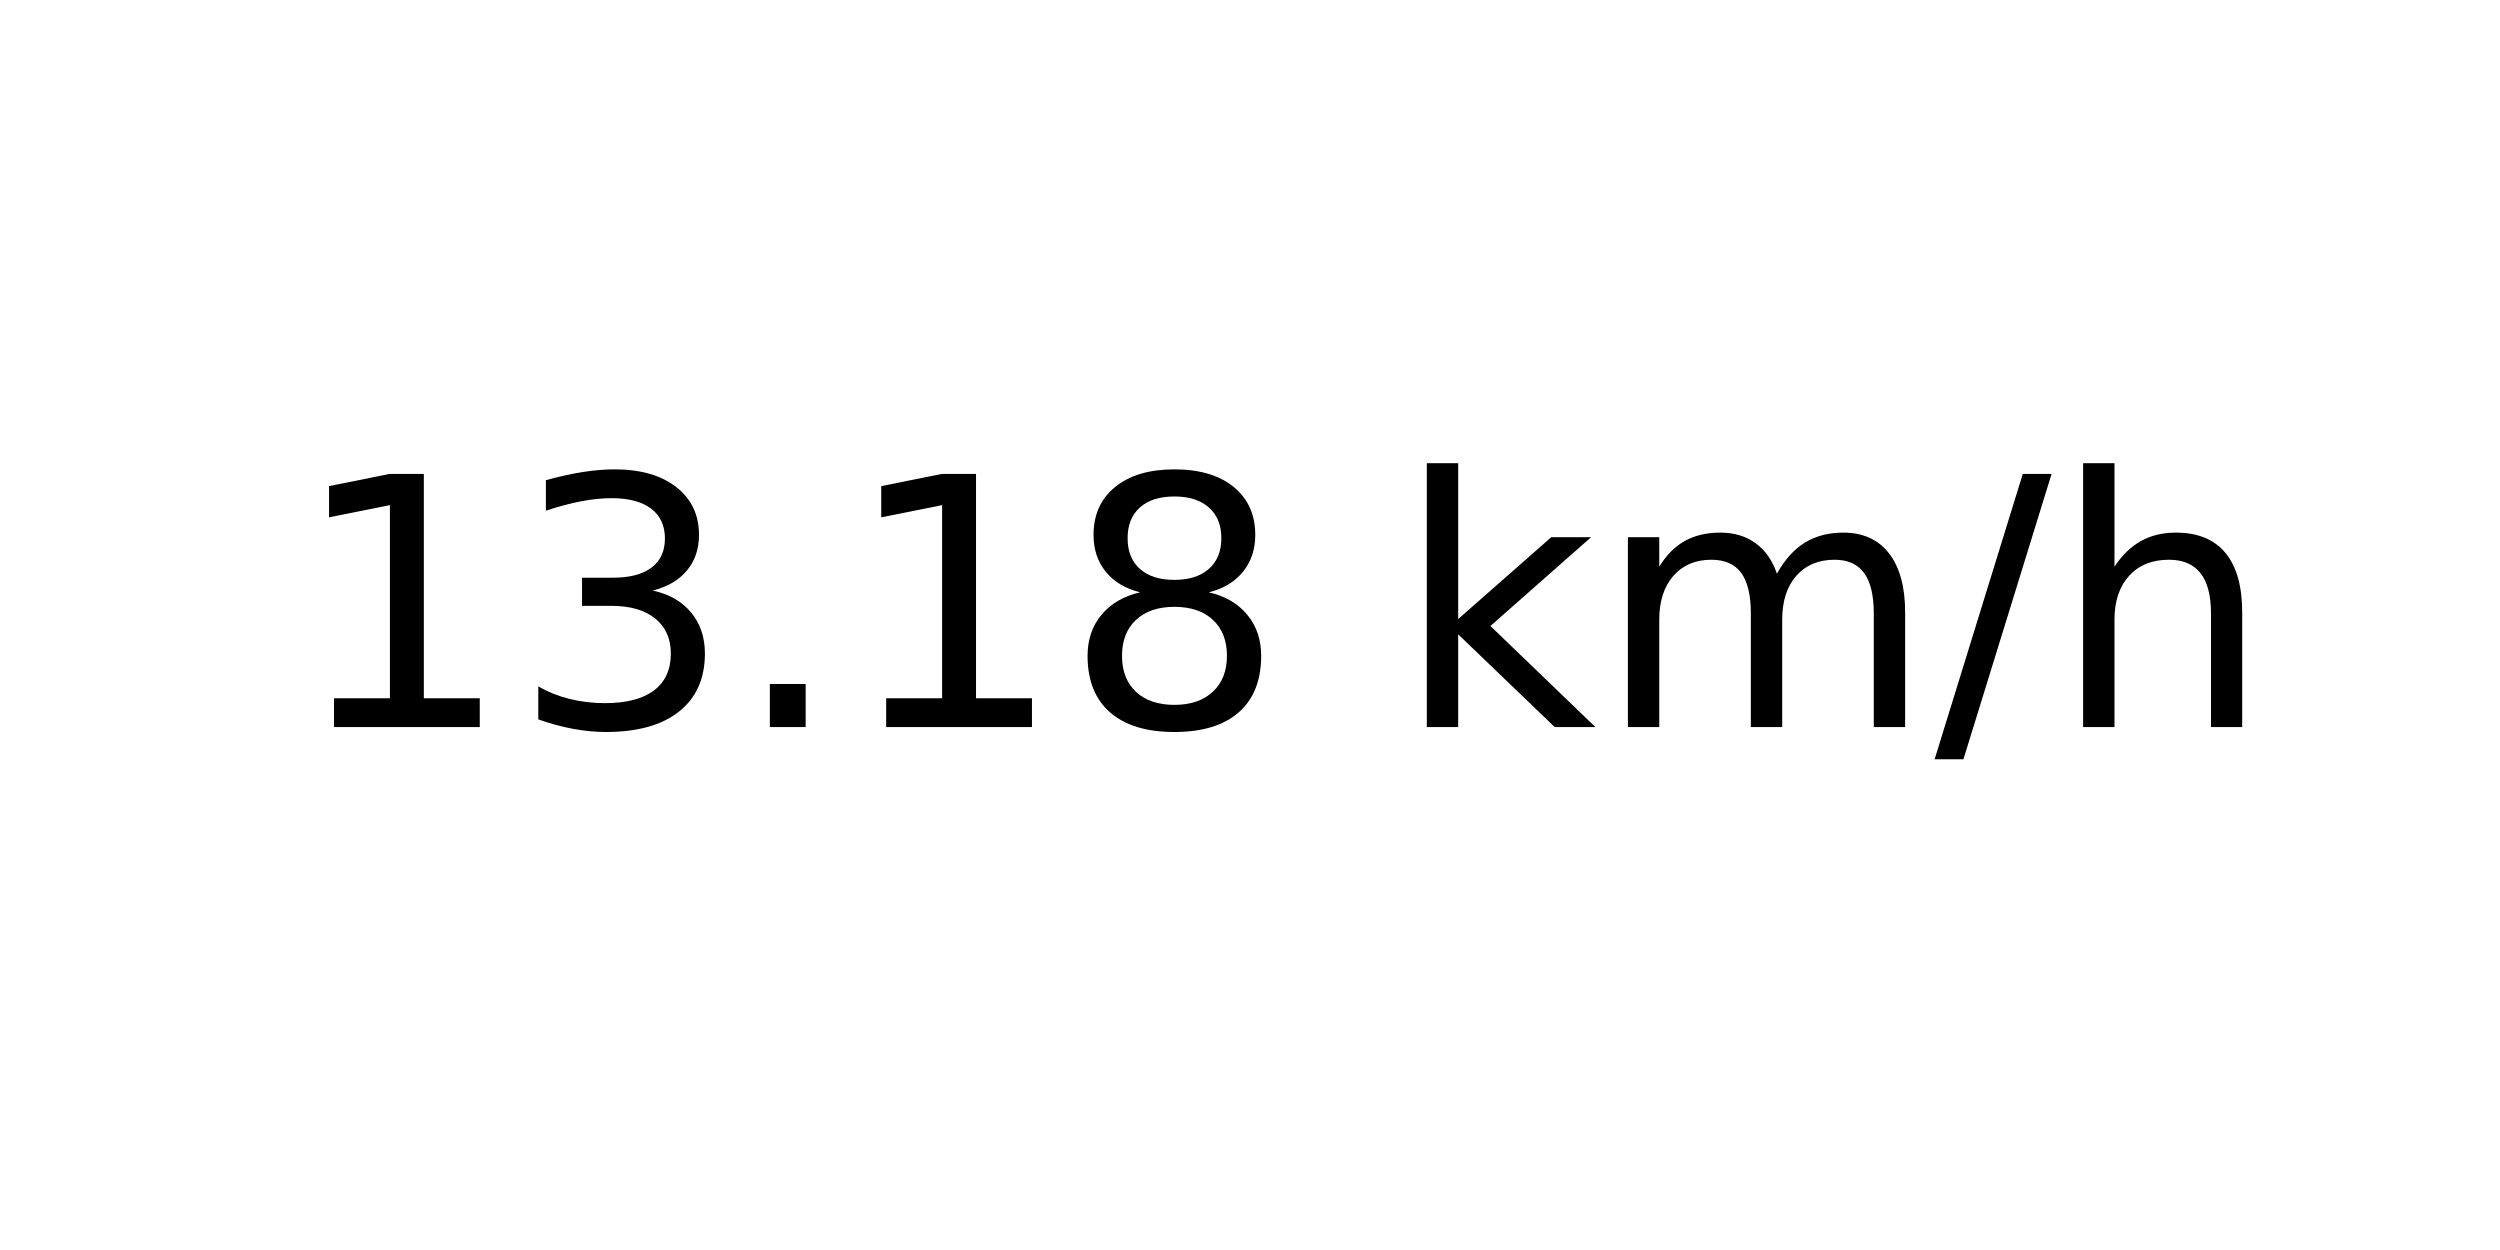
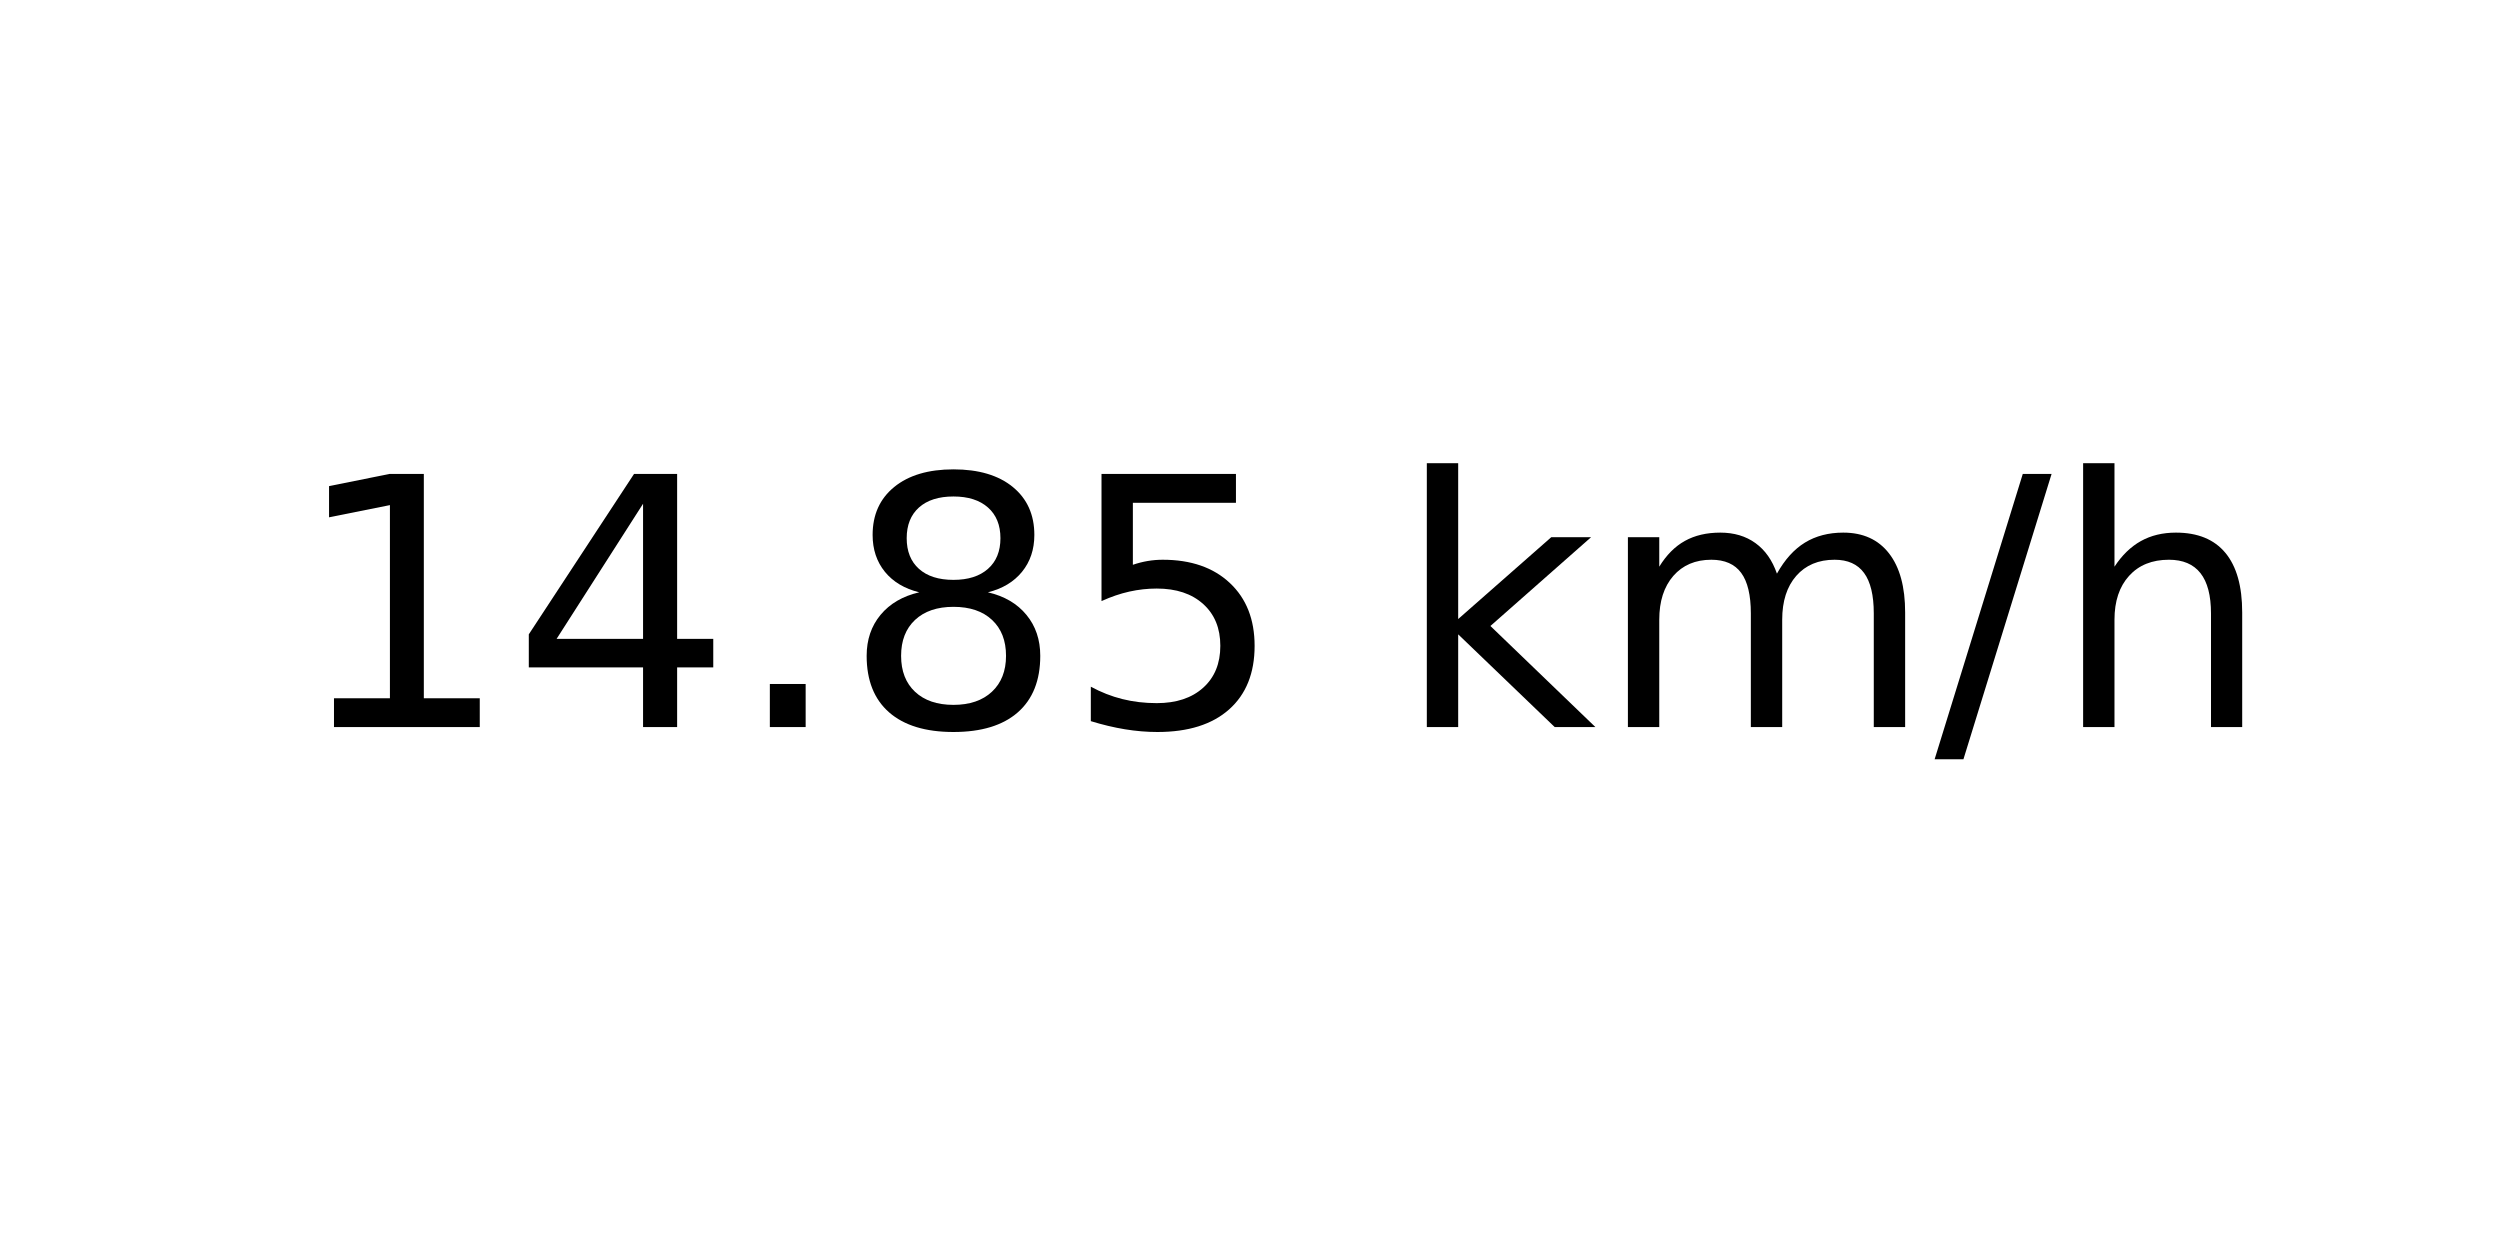
<svg xmlns="http://www.w3.org/2000/svg" xmlns:xlink="http://www.w3.org/1999/xlink" width="72pt" height="36pt" viewBox="0 0 72 36" version="1.1">
  <defs>
    <style type="text/css">*{stroke-linejoin: round; stroke-linecap: butt}</style>
  </defs>
  <g id="figure_1">
    <g id="axes_1">
      <g id="text_1">
        <g transform="translate(8.378125 20.93937) scale(0.1 -0.1)">
          <defs>
            <path id="DejaVuSans-31" d="M 794 531  L 1825 531  L 1825 4091  L 703 3866  L 703 4441  L 1819 4666  L 2450 4666  L 2450 531  L 3481 531  L 3481 0  L 794 0  L 794 531  z " transform="scale(0.015625)" />
-             <path id="DejaVuSans-33" d="M 2597 2516  Q 3050 2419 3304 2112  Q 3559 1806 3559 1356  Q 3559 666 3084 287  Q 2609 -91 1734 -91  Q 1441 -91 1130 -33  Q 819 25 488 141  L 488 750  Q 750 597 1062 519  Q 1375 441 1716 441  Q 2309 441 2620 675  Q 2931 909 2931 1356  Q 2931 1769 2642 2001  Q 2353 2234 1838 2234  L 1294 2234  L 1294 2753  L 1863 2753  Q 2328 2753 2575 2939  Q 2822 3125 2822 3475  Q 2822 3834 2567 4026  Q 2313 4219 1838 4219  Q 1578 4219 1281 4162  Q 984 4106 628 3988  L 628 4550  Q 988 4650 1302 4700  Q 1616 4750 1894 4750  Q 2613 4750 3031 4423  Q 3450 4097 3450 3541  Q 3450 3153 3228 2886  Q 3006 2619 2597 2516  z " transform="scale(0.015625)" />
+             <path id="DejaVuSans-34" d="M 2419 4116  L 825 1625  L 2419 1625  L 2419 4116  z M 2253 4666  L 3047 4666  L 3047 1625  L 3713 1625  L 3713 1100  L 3047 1100  L 3047 0  L 2419 0  L 2419 1100  L 313 1100  L 313 1709  L 2253 4666  z " transform="scale(0.015625)" />
            <path id="DejaVuSans-2e" d="M 684 794  L 1344 794  L 1344 0  L 684 0  L 684 794  z " transform="scale(0.015625)" />
            <path id="DejaVuSans-38" d="M 2034 2216  Q 1584 2216 1326 1975  Q 1069 1734 1069 1313  Q 1069 891 1326 650  Q 1584 409 2034 409  Q 2484 409 2743 651  Q 3003 894 3003 1313  Q 3003 1734 2745 1975  Q 2488 2216 2034 2216  z M 1403 2484  Q 997 2584 770 2862  Q 544 3141 544 3541  Q 544 4100 942 4425  Q 1341 4750 2034 4750  Q 2731 4750 3128 4425  Q 3525 4100 3525 3541  Q 3525 3141 3298 2862  Q 3072 2584 2669 2484  Q 3125 2378 3379 2068  Q 3634 1759 3634 1313  Q 3634 634 3220 271  Q 2806 -91 2034 -91  Q 1263 -91 848 271  Q 434 634 434 1313  Q 434 1759 690 2068  Q 947 2378 1403 2484  z M 1172 3481  Q 1172 3119 1398 2916  Q 1625 2713 2034 2713  Q 2441 2713 2670 2916  Q 2900 3119 2900 3481  Q 2900 3844 2670 4047  Q 2441 4250 2034 4250  Q 1625 4250 1398 4047  Q 1172 3844 1172 3481  z " transform="scale(0.015625)" />
+             <path id="DejaVuSans-35" d="M 691 4666  L 3169 4666  L 3169 4134  L 1269 4134  L 1269 2991  Q 1406 3038 1543 3061  Q 1681 3084 1819 3084  Q 2600 3084 3056 2656  Q 3513 2228 3513 1497  Q 3513 744 3044 326  Q 2575 -91 1722 -91  Q 1428 -91 1123 -41  Q 819 9 494 109  L 494 744  Q 775 591 1075 516  Q 1375 441 1709 441  Q 2250 441 2565 725  Q 2881 1009 2881 1497  Q 2881 1984 2565 2268  Q 2250 2553 1709 2553  Q 1456 2553 1204 2497  Q 953 2441 691 2322  L 691 4666  z " transform="scale(0.015625)" />
            <path id="DejaVuSans-20" transform="scale(0.015625)" />
            <path id="DejaVuSans-6b" d="M 581 4863  L 1159 4863  L 1159 1991  L 2875 3500  L 3609 3500  L 1753 1863  L 3688 0  L 2938 0  L 1159 1709  L 1159 0  L 581 0  L 581 4863  z " transform="scale(0.015625)" />
            <path id="DejaVuSans-6d" d="M 3328 2828  Q 3544 3216 3844 3400  Q 4144 3584 4550 3584  Q 5097 3584 5394 3201  Q 5691 2819 5691 2113  L 5691 0  L 5113 0  L 5113 2094  Q 5113 2597 4934 2840  Q 4756 3084 4391 3084  Q 3944 3084 3684 2787  Q 3425 2491 3425 1978  L 3425 0  L 2847 0  L 2847 2094  Q 2847 2600 2669 2842  Q 2491 3084 2119 3084  Q 1678 3084 1418 2786  Q 1159 2488 1159 1978  L 1159 0  L 581 0  L 581 3500  L 1159 3500  L 1159 2956  Q 1356 3278 1631 3431  Q 1906 3584 2284 3584  Q 2666 3584 2933 3390  Q 3200 3197 3328 2828  z " transform="scale(0.015625)" />
            <path id="DejaVuSans-2f" d="M 1625 4666  L 2156 4666  L 531 -594  L 0 -594  L 1625 4666  z " transform="scale(0.015625)" />
            <path id="DejaVuSans-68" d="M 3513 2113  L 3513 0  L 2938 0  L 2938 2094  Q 2938 2591 2744 2837  Q 2550 3084 2163 3084  Q 1697 3084 1428 2787  Q 1159 2491 1159 1978  L 1159 0  L 581 0  L 581 4863  L 1159 4863  L 1159 2956  Q 1366 3272 1645 3428  Q 1925 3584 2291 3584  Q 2894 3584 3203 3211  Q 3513 2838 3513 2113  z " transform="scale(0.015625)" />
          </defs>
          <use xlink:href="#DejaVuSans-31" />
-           <use xlink:href="#DejaVuSans-33" x="63.623" />
+           <use xlink:href="#DejaVuSans-34" x="63.623" />
          <use xlink:href="#DejaVuSans-2e" x="127.246" />
-           <use xlink:href="#DejaVuSans-31" x="159.033" />
-           <use xlink:href="#DejaVuSans-38" x="222.656" />
+           <use xlink:href="#DejaVuSans-38" x="159.033" />
+           <use xlink:href="#DejaVuSans-35" x="222.656" />
          <use xlink:href="#DejaVuSans-20" x="286.279" />
          <use xlink:href="#DejaVuSans-6b" x="318.066" />
          <use xlink:href="#DejaVuSans-6d" x="375.977" />
          <use xlink:href="#DejaVuSans-2f" x="473.389" />
          <use xlink:href="#DejaVuSans-68" x="507.08" />
        </g>
      </g>
    </g>
  </g>
</svg>
